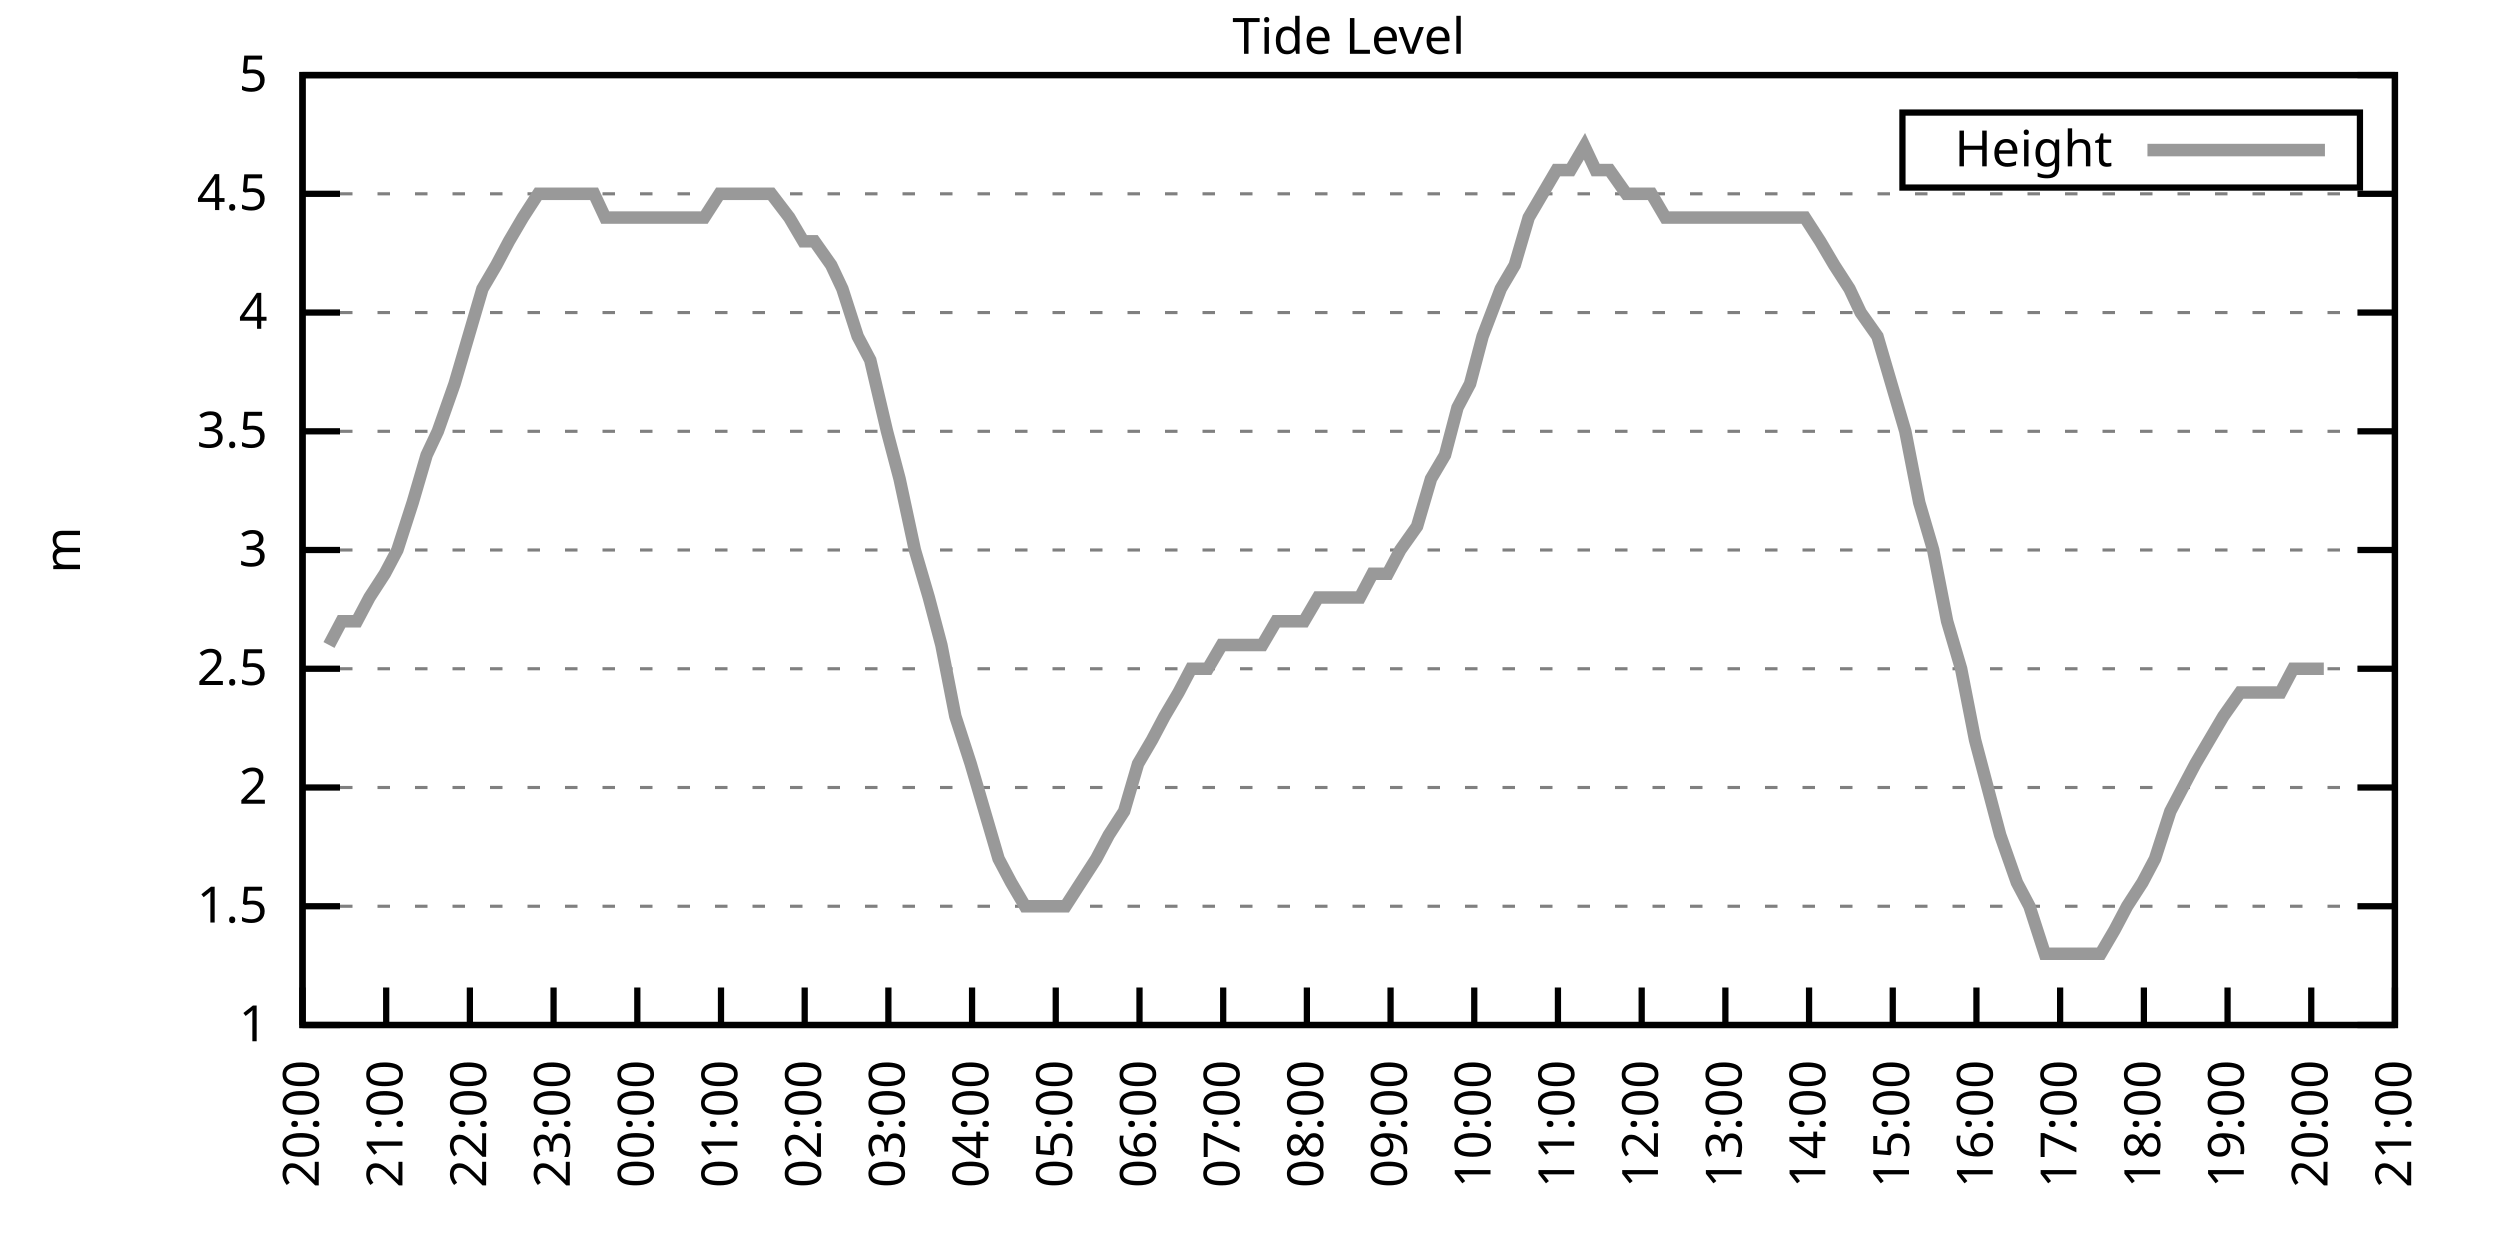
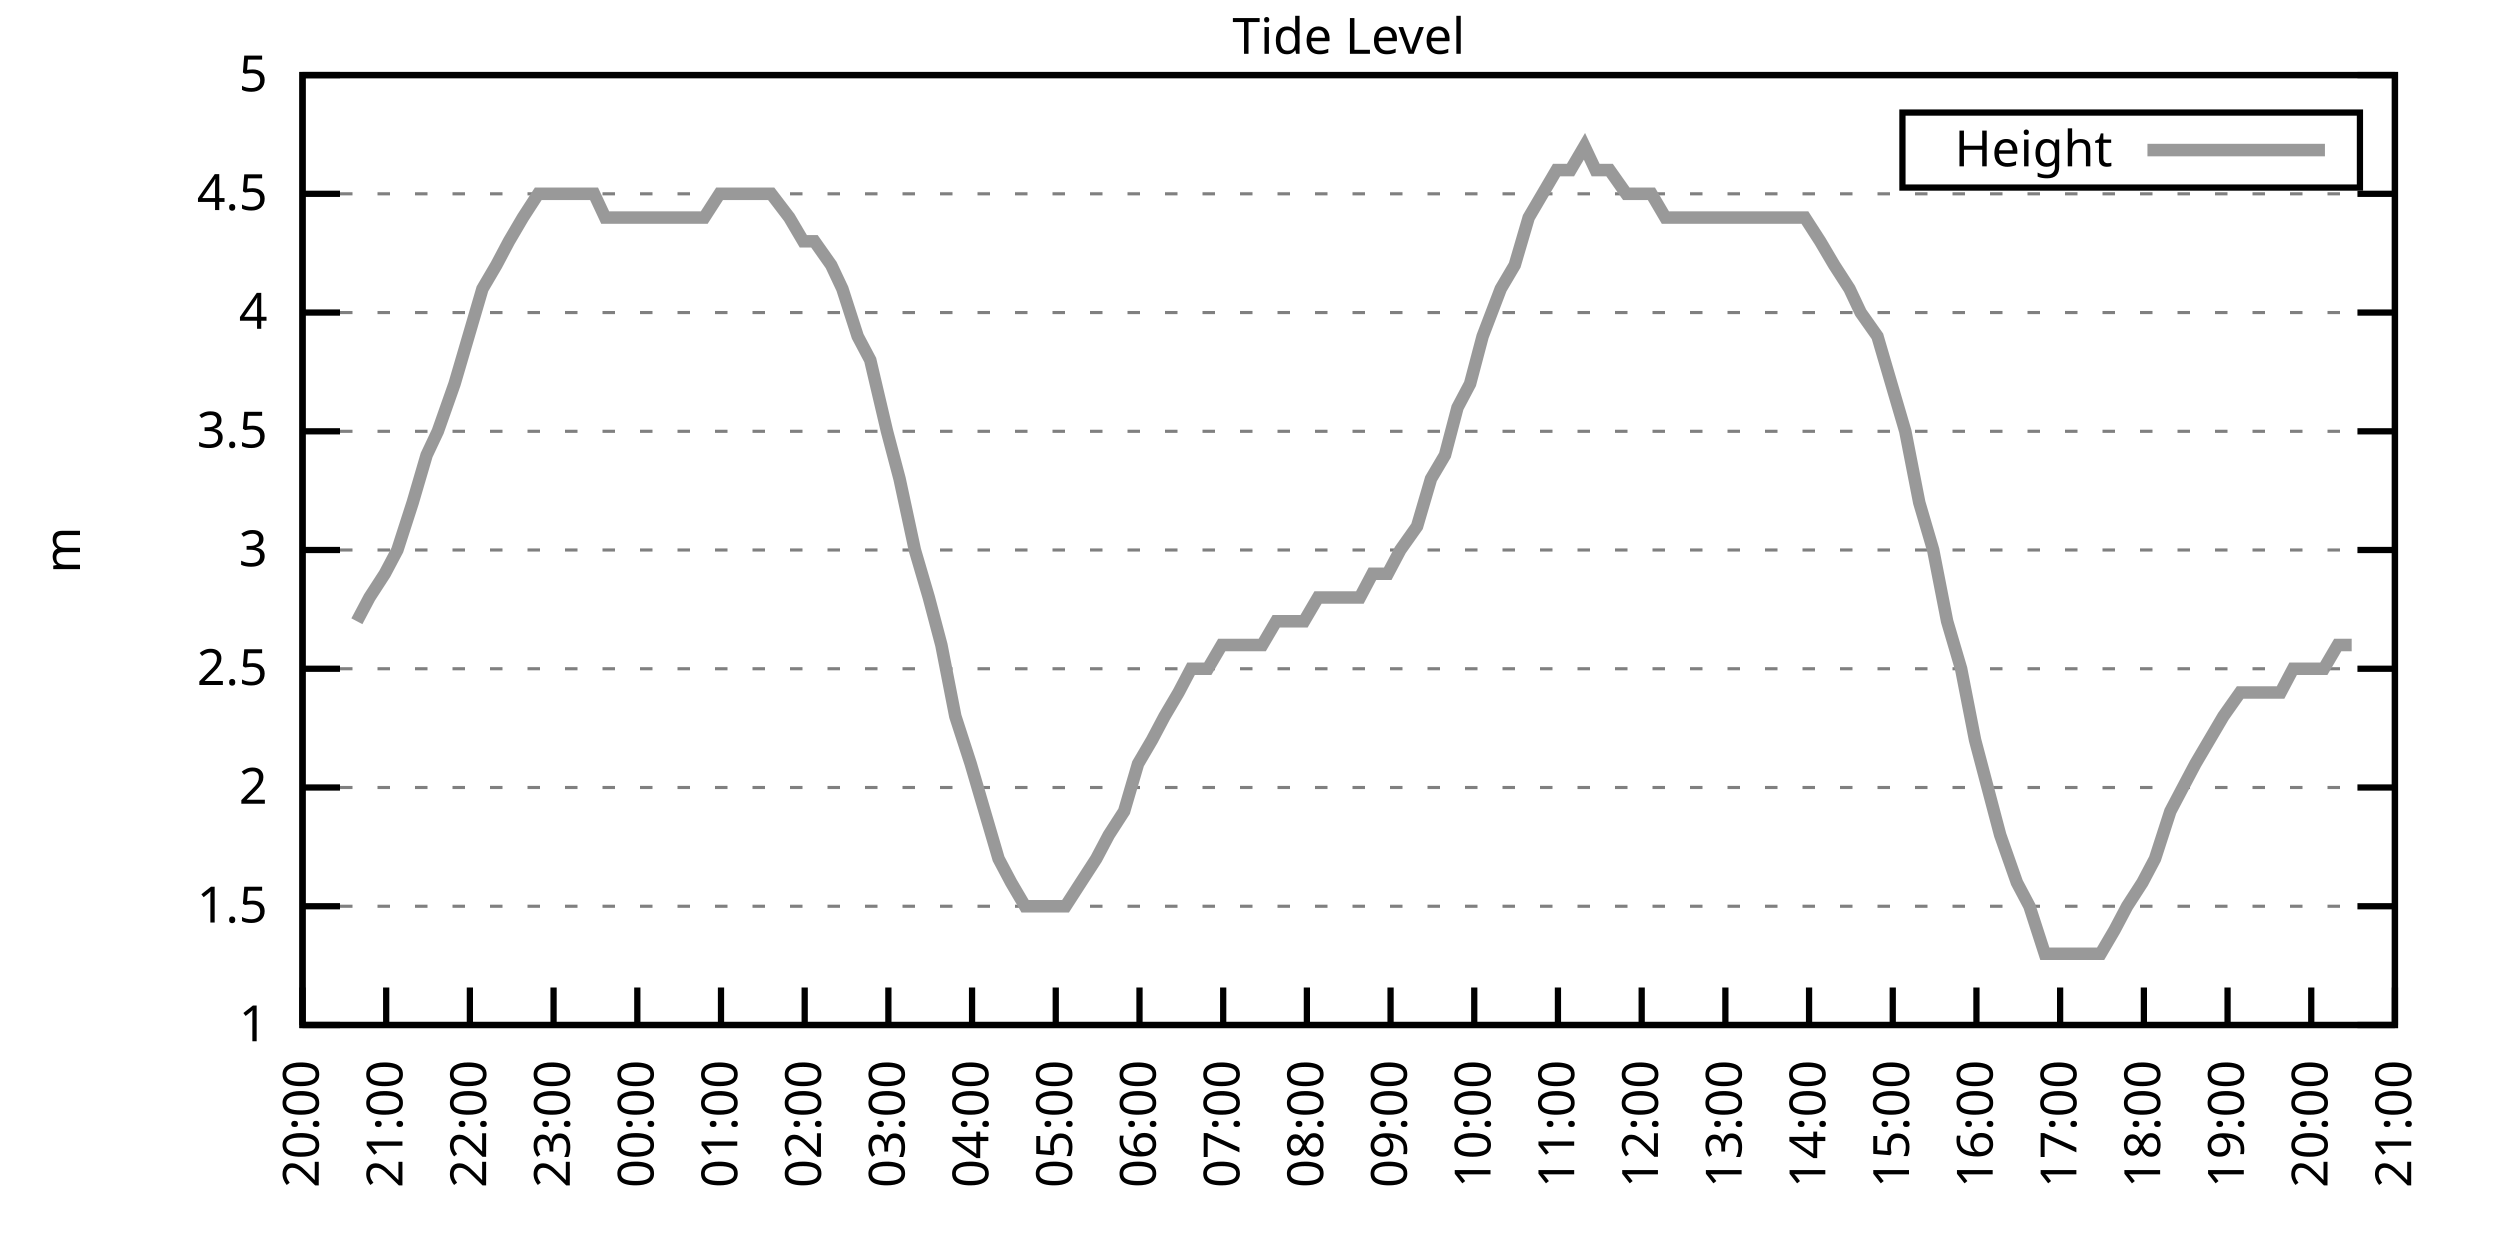
<svg xmlns="http://www.w3.org/2000/svg" xmlns:xlink="http://www.w3.org/1999/xlink" width="400" height="200" viewBox="0 0 400 200">
  <g id="gnuplot_canvas">
    <rect x="0" y="0" width="400" height="200" fill="none" />
    <defs>
      <circle id="gpDot" r="0.5" stroke-width="0.5" stroke="currentColor" />
      <path id="gpPt0" stroke-width="0.333" stroke="currentColor" d="M-1,0 h2 M0,-1 v2" />
      <path id="gpPt1" stroke-width="0.333" stroke="currentColor" d="M-1,-1 L1,1 M1,-1 L-1,1" />
      <path id="gpPt2" stroke-width="0.333" stroke="currentColor" d="M-1,0 L1,0 M0,-1 L0,1 M-1,-1 L1,1 M-1,1 L1,-1" />
      <rect id="gpPt3" stroke-width="0.333" stroke="currentColor" x="-1" y="-1" width="2" height="2" />
      <rect id="gpPt4" stroke-width="0.333" stroke="currentColor" fill="currentColor" x="-1" y="-1" width="2" height="2" />
      <circle id="gpPt5" stroke-width="0.333" stroke="currentColor" cx="0" cy="0" r="1" />
      <use xlink:href="#gpPt5" id="gpPt6" fill="currentColor" stroke="none" />
      <path id="gpPt7" stroke-width="0.333" stroke="currentColor" d="M0,-1.33 L-1.33,0.67 L1.33,0.67 z" />
      <use xlink:href="#gpPt7" id="gpPt8" fill="currentColor" stroke="none" />
      <use xlink:href="#gpPt7" id="gpPt9" stroke="currentColor" transform="rotate(180)" />
      <use xlink:href="#gpPt9" id="gpPt10" fill="currentColor" stroke="none" />
      <use xlink:href="#gpPt3" id="gpPt11" stroke="currentColor" transform="rotate(45)" />
      <use xlink:href="#gpPt11" id="gpPt12" fill="currentColor" stroke="none" />
      <path id="gpPt13" stroke-width="0.333" stroke="currentColor" d="M0,1.330 L1.265,0.411 L0.782,-1.067 L-0.782,-1.076 L-1.265,0.411 z" />
      <use xlink:href="#gpPt13" id="gpPt14" fill="currentColor" stroke="none" />
      <filter id="textbox" filterUnits="objectBoundingBox" x="0" y="0" height="1" width="1">
        <feFlood flood-color="white" flood-opacity="1" result="bgnd" />
        <feComposite in="SourceGraphic" in2="bgnd" operator="atop" />
      </filter>
      <filter id="greybox" filterUnits="objectBoundingBox" x="0" y="0" height="1" width="1">
        <feFlood flood-color="lightgrey" flood-opacity="1" result="grey" />
        <feComposite in="SourceGraphic" in2="grey" operator="atop" />
      </filter>
    </defs>
    <g fill="none" color="white" stroke="currentColor" stroke-width="1.00" stroke-linecap="butt" stroke-linejoin="miter">
</g>
    <g fill="none" color="black" stroke="currentColor" stroke-width="1.00" stroke-linecap="butt" stroke-linejoin="miter">
      <g stroke="none" shape-rendering="crispEdges">
        <polygon fill="rgb(255, 255, 255)" points="48.40,164.00 383.18,164.00 383.18,12.02 48.40,12.02 " />
      </g>
    </g>
    <g fill="none" color="black" stroke="currentColor" stroke-width="1.00" stroke-linecap="butt" stroke-linejoin="miter">
</g>
    <g fill="none" color="black" stroke="black" stroke-width="0.50" stroke-linecap="butt" stroke-linejoin="miter">
</g>
    <g fill="none" color="gray" stroke="currentColor" stroke-width="0.50" stroke-linecap="butt" stroke-linejoin="miter">
      <path stroke="gray" stroke-dasharray="2,4" class="gridline" d="M48.40,164.00 L383.19,164.00  " />
    </g>
    <g fill="none" color="gray" stroke="gray" stroke-width="1.00" stroke-linecap="butt" stroke-linejoin="miter">
</g>
    <g fill="none" color="black" stroke="currentColor" stroke-width="1.00" stroke-linecap="butt" stroke-linejoin="miter">
      <path stroke="black" d="M48.40,164.00 L54.40,164.00 M383.19,164.00 L377.19,164.00  " />
      <g transform="translate(42.80,166.60)" stroke="none" fill="black" font-family="Sans" font-size="8.00" text-anchor="end">
        <text>
          <tspan font-family="Sans"> 1</tspan>
        </text>
      </g>
    </g>
    <g fill="none" color="black" stroke="currentColor" stroke-width="1.00" stroke-linecap="butt" stroke-linejoin="miter">
</g>
    <g fill="none" color="black" stroke="black" stroke-width="0.50" stroke-linecap="butt" stroke-linejoin="miter">
</g>
    <g fill="none" color="gray" stroke="currentColor" stroke-width="0.50" stroke-linecap="butt" stroke-linejoin="miter">
      <path stroke="gray" stroke-dasharray="2,4" class="gridline" d="M48.40,145.00 L383.19,145.00  " />
    </g>
    <g fill="none" color="gray" stroke="gray" stroke-width="1.00" stroke-linecap="butt" stroke-linejoin="miter">
</g>
    <g fill="none" color="black" stroke="currentColor" stroke-width="1.00" stroke-linecap="butt" stroke-linejoin="miter">
      <path stroke="black" d="M48.40,145.00 L54.40,145.00 M383.19,145.00 L377.19,145.00  " />
      <g transform="translate(42.80,147.60)" stroke="none" fill="black" font-family="Sans" font-size="8.00" text-anchor="end">
        <text>
          <tspan font-family="Sans"> 1.5</tspan>
        </text>
      </g>
    </g>
    <g fill="none" color="black" stroke="currentColor" stroke-width="1.00" stroke-linecap="butt" stroke-linejoin="miter">
</g>
    <g fill="none" color="black" stroke="black" stroke-width="0.50" stroke-linecap="butt" stroke-linejoin="miter">
</g>
    <g fill="none" color="gray" stroke="currentColor" stroke-width="0.50" stroke-linecap="butt" stroke-linejoin="miter">
      <path stroke="gray" stroke-dasharray="2,4" class="gridline" d="M48.40,126.00 L383.19,126.00  " />
    </g>
    <g fill="none" color="gray" stroke="gray" stroke-width="1.00" stroke-linecap="butt" stroke-linejoin="miter">
</g>
    <g fill="none" color="black" stroke="currentColor" stroke-width="1.00" stroke-linecap="butt" stroke-linejoin="miter">
      <path stroke="black" d="M48.40,126.00 L54.40,126.00 M383.19,126.00 L377.19,126.00  " />
      <g transform="translate(42.80,128.60)" stroke="none" fill="black" font-family="Sans" font-size="8.00" text-anchor="end">
        <text>
          <tspan font-family="Sans"> 2</tspan>
        </text>
      </g>
    </g>
    <g fill="none" color="black" stroke="currentColor" stroke-width="1.00" stroke-linecap="butt" stroke-linejoin="miter">
</g>
    <g fill="none" color="black" stroke="black" stroke-width="0.50" stroke-linecap="butt" stroke-linejoin="miter">
</g>
    <g fill="none" color="gray" stroke="currentColor" stroke-width="0.50" stroke-linecap="butt" stroke-linejoin="miter">
      <path stroke="gray" stroke-dasharray="2,4" class="gridline" d="M48.40,107.00 L383.19,107.00  " />
    </g>
    <g fill="none" color="gray" stroke="gray" stroke-width="1.00" stroke-linecap="butt" stroke-linejoin="miter">
</g>
    <g fill="none" color="black" stroke="currentColor" stroke-width="1.00" stroke-linecap="butt" stroke-linejoin="miter">
      <path stroke="black" d="M48.40,107.00 L54.40,107.00 M383.19,107.00 L377.19,107.00  " />
      <g transform="translate(42.80,109.60)" stroke="none" fill="black" font-family="Sans" font-size="8.00" text-anchor="end">
        <text>
          <tspan font-family="Sans"> 2.5</tspan>
        </text>
      </g>
    </g>
    <g fill="none" color="black" stroke="currentColor" stroke-width="1.00" stroke-linecap="butt" stroke-linejoin="miter">
</g>
    <g fill="none" color="black" stroke="black" stroke-width="0.50" stroke-linecap="butt" stroke-linejoin="miter">
</g>
    <g fill="none" color="gray" stroke="currentColor" stroke-width="0.50" stroke-linecap="butt" stroke-linejoin="miter">
      <path stroke="gray" stroke-dasharray="2,4" class="gridline" d="M48.40,88.00 L383.19,88.00  " />
    </g>
    <g fill="none" color="gray" stroke="gray" stroke-width="1.00" stroke-linecap="butt" stroke-linejoin="miter">
</g>
    <g fill="none" color="black" stroke="currentColor" stroke-width="1.00" stroke-linecap="butt" stroke-linejoin="miter">
      <path stroke="black" d="M48.40,88.00 L54.40,88.00 M383.19,88.00 L377.19,88.00  " />
      <g transform="translate(42.80,90.60)" stroke="none" fill="black" font-family="Sans" font-size="8.00" text-anchor="end">
        <text>
          <tspan font-family="Sans"> 3</tspan>
        </text>
      </g>
    </g>
    <g fill="none" color="black" stroke="currentColor" stroke-width="1.00" stroke-linecap="butt" stroke-linejoin="miter">
</g>
    <g fill="none" color="black" stroke="black" stroke-width="0.50" stroke-linecap="butt" stroke-linejoin="miter">
</g>
    <g fill="none" color="gray" stroke="currentColor" stroke-width="0.50" stroke-linecap="butt" stroke-linejoin="miter">
      <path stroke="gray" stroke-dasharray="2,4" class="gridline" d="M48.40,69.01 L383.19,69.01  " />
    </g>
    <g fill="none" color="gray" stroke="gray" stroke-width="1.00" stroke-linecap="butt" stroke-linejoin="miter">
</g>
    <g fill="none" color="black" stroke="currentColor" stroke-width="1.00" stroke-linecap="butt" stroke-linejoin="miter">
      <path stroke="black" d="M48.40,69.01 L54.40,69.01 M383.19,69.01 L377.19,69.01  " />
      <g transform="translate(42.80,71.61)" stroke="none" fill="black" font-family="Sans" font-size="8.00" text-anchor="end">
        <text>
          <tspan font-family="Sans"> 3.5</tspan>
        </text>
      </g>
    </g>
    <g fill="none" color="black" stroke="currentColor" stroke-width="1.00" stroke-linecap="butt" stroke-linejoin="miter">
</g>
    <g fill="none" color="black" stroke="black" stroke-width="0.50" stroke-linecap="butt" stroke-linejoin="miter">
</g>
    <g fill="none" color="gray" stroke="currentColor" stroke-width="0.50" stroke-linecap="butt" stroke-linejoin="miter">
      <path stroke="gray" stroke-dasharray="2,4" class="gridline" d="M48.40,50.01 L383.19,50.01  " />
    </g>
    <g fill="none" color="gray" stroke="gray" stroke-width="1.00" stroke-linecap="butt" stroke-linejoin="miter">
</g>
    <g fill="none" color="black" stroke="currentColor" stroke-width="1.00" stroke-linecap="butt" stroke-linejoin="miter">
      <path stroke="black" d="M48.40,50.01 L54.40,50.01 M383.19,50.01 L377.19,50.01  " />
      <g transform="translate(42.80,52.61)" stroke="none" fill="black" font-family="Sans" font-size="8.00" text-anchor="end">
        <text>
          <tspan font-family="Sans"> 4</tspan>
        </text>
      </g>
    </g>
    <g fill="none" color="black" stroke="currentColor" stroke-width="1.00" stroke-linecap="butt" stroke-linejoin="miter">
</g>
    <g fill="none" color="black" stroke="black" stroke-width="0.50" stroke-linecap="butt" stroke-linejoin="miter">
</g>
    <g fill="none" color="gray" stroke="currentColor" stroke-width="0.50" stroke-linecap="butt" stroke-linejoin="miter">
      <path stroke="gray" stroke-dasharray="2,4" class="gridline" d="M48.40,31.01 L383.19,31.01  " />
    </g>
    <g fill="none" color="gray" stroke="gray" stroke-width="1.00" stroke-linecap="butt" stroke-linejoin="miter">
</g>
    <g fill="none" color="black" stroke="currentColor" stroke-width="1.00" stroke-linecap="butt" stroke-linejoin="miter">
      <path stroke="black" d="M48.40,31.01 L54.40,31.01 M383.19,31.01 L377.19,31.01  " />
      <g transform="translate(42.80,33.61)" stroke="none" fill="black" font-family="Sans" font-size="8.00" text-anchor="end">
        <text>
          <tspan font-family="Sans"> 4.5</tspan>
        </text>
      </g>
    </g>
    <g fill="none" color="black" stroke="currentColor" stroke-width="1.00" stroke-linecap="butt" stroke-linejoin="miter">
</g>
    <g fill="none" color="black" stroke="black" stroke-width="0.50" stroke-linecap="butt" stroke-linejoin="miter">
</g>
    <g fill="none" color="gray" stroke="currentColor" stroke-width="0.50" stroke-linecap="butt" stroke-linejoin="miter">
      <path stroke="gray" stroke-dasharray="2,4" class="gridline" d="M48.40,12.01 L383.19,12.01  " />
    </g>
    <g fill="none" color="gray" stroke="gray" stroke-width="1.00" stroke-linecap="butt" stroke-linejoin="miter">
</g>
    <g fill="none" color="black" stroke="currentColor" stroke-width="1.00" stroke-linecap="butt" stroke-linejoin="miter">
      <path stroke="black" d="M48.40,12.01 L54.40,12.01 M383.19,12.01 L377.19,12.01  " />
      <g transform="translate(42.80,14.61)" stroke="none" fill="black" font-family="Sans" font-size="8.00" text-anchor="end">
        <text>
          <tspan font-family="Sans"> 5</tspan>
        </text>
      </g>
    </g>
    <g fill="none" color="black" stroke="currentColor" stroke-width="1.00" stroke-linecap="butt" stroke-linejoin="miter">
      <path stroke="black" d="M48.40,164.00 L48.40,158.00  " />
      <g transform="translate(51.00,169.60) rotate(270.00)" stroke="none" fill="black" font-family="Sans" font-size="8.00" text-anchor="end">
        <text>
          <tspan font-family="Sans">20:00</tspan>
        </text>
      </g>
    </g>
    <g fill="none" color="black" stroke="currentColor" stroke-width="1.00" stroke-linecap="butt" stroke-linejoin="miter">
      <path stroke="black" d="M61.79,164.00 L61.79,158.00  " />
      <g transform="translate(64.39,169.60) rotate(270.00)" stroke="none" fill="black" font-family="Sans" font-size="8.00" text-anchor="end">
        <text>
          <tspan font-family="Sans">21:00</tspan>
        </text>
      </g>
    </g>
    <g fill="none" color="black" stroke="currentColor" stroke-width="1.00" stroke-linecap="butt" stroke-linejoin="miter">
      <path stroke="black" d="M75.18,164.00 L75.18,158.00  " />
      <g transform="translate(77.78,169.60) rotate(270.00)" stroke="none" fill="black" font-family="Sans" font-size="8.00" text-anchor="end">
        <text>
          <tspan font-family="Sans">22:00</tspan>
        </text>
      </g>
    </g>
    <g fill="none" color="black" stroke="currentColor" stroke-width="1.00" stroke-linecap="butt" stroke-linejoin="miter">
      <path stroke="black" d="M88.57,164.00 L88.57,158.00  " />
      <g transform="translate(91.17,169.60) rotate(270.00)" stroke="none" fill="black" font-family="Sans" font-size="8.00" text-anchor="end">
        <text>
          <tspan font-family="Sans">23:00</tspan>
        </text>
      </g>
    </g>
    <g fill="none" color="black" stroke="currentColor" stroke-width="1.00" stroke-linecap="butt" stroke-linejoin="miter">
      <path stroke="black" d="M101.97,164.00 L101.97,158.00  " />
      <g transform="translate(104.57,169.60) rotate(270.00)" stroke="none" fill="black" font-family="Sans" font-size="8.00" text-anchor="end">
        <text>
          <tspan font-family="Sans">00:00</tspan>
        </text>
      </g>
    </g>
    <g fill="none" color="black" stroke="currentColor" stroke-width="1.00" stroke-linecap="butt" stroke-linejoin="miter">
      <path stroke="black" d="M115.36,164.00 L115.36,158.00  " />
      <g transform="translate(117.96,169.60) rotate(270.00)" stroke="none" fill="black" font-family="Sans" font-size="8.00" text-anchor="end">
        <text>
          <tspan font-family="Sans">01:00</tspan>
        </text>
      </g>
    </g>
    <g fill="none" color="black" stroke="currentColor" stroke-width="1.00" stroke-linecap="butt" stroke-linejoin="miter">
      <path stroke="black" d="M128.75,164.00 L128.75,158.00  " />
      <g transform="translate(131.35,169.60) rotate(270.00)" stroke="none" fill="black" font-family="Sans" font-size="8.00" text-anchor="end">
        <text>
          <tspan font-family="Sans">02:00</tspan>
        </text>
      </g>
    </g>
    <g fill="none" color="black" stroke="currentColor" stroke-width="1.00" stroke-linecap="butt" stroke-linejoin="miter">
      <path stroke="black" d="M142.14,164.00 L142.14,158.00  " />
      <g transform="translate(144.74,169.60) rotate(270.00)" stroke="none" fill="black" font-family="Sans" font-size="8.00" text-anchor="end">
        <text>
          <tspan font-family="Sans">03:00</tspan>
        </text>
      </g>
    </g>
    <g fill="none" color="black" stroke="currentColor" stroke-width="1.00" stroke-linecap="butt" stroke-linejoin="miter">
      <path stroke="black" d="M155.53,164.00 L155.53,158.00  " />
      <g transform="translate(158.13,169.60) rotate(270.00)" stroke="none" fill="black" font-family="Sans" font-size="8.00" text-anchor="end">
        <text>
          <tspan font-family="Sans">04:00</tspan>
        </text>
      </g>
    </g>
    <g fill="none" color="black" stroke="currentColor" stroke-width="1.00" stroke-linecap="butt" stroke-linejoin="miter">
      <path stroke="black" d="M168.92,164.00 L168.92,158.00  " />
      <g transform="translate(171.52,169.60) rotate(270.00)" stroke="none" fill="black" font-family="Sans" font-size="8.00" text-anchor="end">
        <text>
          <tspan font-family="Sans">05:00</tspan>
        </text>
      </g>
    </g>
    <g fill="none" color="black" stroke="currentColor" stroke-width="1.00" stroke-linecap="butt" stroke-linejoin="miter">
      <path stroke="black" d="M182.32,164.00 L182.32,158.00  " />
      <g transform="translate(184.92,169.60) rotate(270.00)" stroke="none" fill="black" font-family="Sans" font-size="8.00" text-anchor="end">
        <text>
          <tspan font-family="Sans">06:00</tspan>
        </text>
      </g>
    </g>
    <g fill="none" color="black" stroke="currentColor" stroke-width="1.00" stroke-linecap="butt" stroke-linejoin="miter">
      <path stroke="black" d="M195.71,164.00 L195.71,158.00  " />
      <g transform="translate(198.31,169.60) rotate(270.00)" stroke="none" fill="black" font-family="Sans" font-size="8.00" text-anchor="end">
        <text>
          <tspan font-family="Sans">07:00</tspan>
        </text>
      </g>
    </g>
    <g fill="none" color="black" stroke="currentColor" stroke-width="1.00" stroke-linecap="butt" stroke-linejoin="miter">
      <path stroke="black" d="M209.10,164.00 L209.10,158.00  " />
      <g transform="translate(211.70,169.60) rotate(270.00)" stroke="none" fill="black" font-family="Sans" font-size="8.00" text-anchor="end">
        <text>
          <tspan font-family="Sans">08:00</tspan>
        </text>
      </g>
    </g>
    <g fill="none" color="black" stroke="currentColor" stroke-width="1.00" stroke-linecap="butt" stroke-linejoin="miter">
      <path stroke="black" d="M222.49,164.00 L222.49,158.00  " />
      <g transform="translate(225.09,169.60) rotate(270.00)" stroke="none" fill="black" font-family="Sans" font-size="8.00" text-anchor="end">
        <text>
          <tspan font-family="Sans">09:00</tspan>
        </text>
      </g>
    </g>
    <g fill="none" color="black" stroke="currentColor" stroke-width="1.00" stroke-linecap="butt" stroke-linejoin="miter">
      <path stroke="black" d="M235.88,164.00 L235.88,158.00  " />
      <g transform="translate(238.48,169.60) rotate(270.00)" stroke="none" fill="black" font-family="Sans" font-size="8.00" text-anchor="end">
        <text>
          <tspan font-family="Sans">10:00</tspan>
        </text>
      </g>
    </g>
    <g fill="none" color="black" stroke="currentColor" stroke-width="1.00" stroke-linecap="butt" stroke-linejoin="miter">
      <path stroke="black" d="M249.27,164.00 L249.27,158.00  " />
      <g transform="translate(251.87,169.60) rotate(270.00)" stroke="none" fill="black" font-family="Sans" font-size="8.00" text-anchor="end">
        <text>
          <tspan font-family="Sans">11:00</tspan>
        </text>
      </g>
    </g>
    <g fill="none" color="black" stroke="currentColor" stroke-width="1.00" stroke-linecap="butt" stroke-linejoin="miter">
      <path stroke="black" d="M262.67,164.00 L262.67,158.00  " />
      <g transform="translate(265.27,169.60) rotate(270.00)" stroke="none" fill="black" font-family="Sans" font-size="8.00" text-anchor="end">
        <text>
          <tspan font-family="Sans">12:00</tspan>
        </text>
      </g>
    </g>
    <g fill="none" color="black" stroke="currentColor" stroke-width="1.00" stroke-linecap="butt" stroke-linejoin="miter">
      <path stroke="black" d="M276.06,164.00 L276.06,158.00  " />
      <g transform="translate(278.66,169.60) rotate(270.00)" stroke="none" fill="black" font-family="Sans" font-size="8.00" text-anchor="end">
        <text>
          <tspan font-family="Sans">13:00</tspan>
        </text>
      </g>
    </g>
    <g fill="none" color="black" stroke="currentColor" stroke-width="1.00" stroke-linecap="butt" stroke-linejoin="miter">
      <path stroke="black" d="M289.45,164.00 L289.45,158.00  " />
      <g transform="translate(292.05,169.60) rotate(270.00)" stroke="none" fill="black" font-family="Sans" font-size="8.00" text-anchor="end">
        <text>
          <tspan font-family="Sans">14:00</tspan>
        </text>
      </g>
    </g>
    <g fill="none" color="black" stroke="currentColor" stroke-width="1.00" stroke-linecap="butt" stroke-linejoin="miter">
      <path stroke="black" d="M302.84,164.00 L302.84,158.00  " />
      <g transform="translate(305.44,169.60) rotate(270.00)" stroke="none" fill="black" font-family="Sans" font-size="8.00" text-anchor="end">
        <text>
          <tspan font-family="Sans">15:00</tspan>
        </text>
      </g>
    </g>
    <g fill="none" color="black" stroke="currentColor" stroke-width="1.00" stroke-linecap="butt" stroke-linejoin="miter">
      <path stroke="black" d="M316.23,164.00 L316.23,158.00  " />
      <g transform="translate(318.83,169.60) rotate(270.00)" stroke="none" fill="black" font-family="Sans" font-size="8.00" text-anchor="end">
        <text>
          <tspan font-family="Sans">16:00</tspan>
        </text>
      </g>
    </g>
    <g fill="none" color="black" stroke="currentColor" stroke-width="1.00" stroke-linecap="butt" stroke-linejoin="miter">
      <path stroke="black" d="M329.62,164.00 L329.62,158.00  " />
      <g transform="translate(332.22,169.60) rotate(270.00)" stroke="none" fill="black" font-family="Sans" font-size="8.00" text-anchor="end">
        <text>
          <tspan font-family="Sans">17:00</tspan>
        </text>
      </g>
    </g>
    <g fill="none" color="black" stroke="currentColor" stroke-width="1.00" stroke-linecap="butt" stroke-linejoin="miter">
      <path stroke="black" d="M343.02,164.00 L343.02,158.00  " />
      <g transform="translate(345.62,169.60) rotate(270.00)" stroke="none" fill="black" font-family="Sans" font-size="8.00" text-anchor="end">
        <text>
          <tspan font-family="Sans">18:00</tspan>
        </text>
      </g>
    </g>
    <g fill="none" color="black" stroke="currentColor" stroke-width="1.00" stroke-linecap="butt" stroke-linejoin="miter">
      <path stroke="black" d="M356.41,164.00 L356.41,158.00  " />
      <g transform="translate(359.01,169.60) rotate(270.00)" stroke="none" fill="black" font-family="Sans" font-size="8.00" text-anchor="end">
        <text>
          <tspan font-family="Sans">19:00</tspan>
        </text>
      </g>
    </g>
    <g fill="none" color="black" stroke="currentColor" stroke-width="1.00" stroke-linecap="butt" stroke-linejoin="miter">
      <path stroke="black" d="M369.80,164.00 L369.80,158.00  " />
      <g transform="translate(372.40,169.60) rotate(270.00)" stroke="none" fill="black" font-family="Sans" font-size="8.00" text-anchor="end">
        <text>
          <tspan font-family="Sans">20:00</tspan>
        </text>
      </g>
    </g>
    <g fill="none" color="black" stroke="currentColor" stroke-width="1.00" stroke-linecap="butt" stroke-linejoin="miter">
      <path stroke="black" d="M383.19,164.00 L383.19,158.00  " />
      <g transform="translate(385.79,169.60) rotate(270.00)" stroke="none" fill="black" font-family="Sans" font-size="8.00" text-anchor="end">
        <text>
          <tspan font-family="Sans">21:00</tspan>
        </text>
      </g>
    </g>
    <g fill="none" color="black" stroke="currentColor" stroke-width="1.00" stroke-linecap="butt" stroke-linejoin="miter">
</g>
    <g fill="none" color="black" stroke="currentColor" stroke-width="1.00" stroke-linecap="butt" stroke-linejoin="miter">
      <path stroke="black" d="M48.40,12.01 L48.40,164.00 L383.19,164.00 L383.19,12.01 L48.40,12.01 Z  " />
    </g>
    <g fill="none" color="black" stroke="currentColor" stroke-width="1.00" stroke-linecap="butt" stroke-linejoin="miter">
</g>
    <g fill="none" color="black" stroke="currentColor" stroke-width="1.00" stroke-linecap="butt" stroke-linejoin="miter">
      <path stroke="black" d="M304.39,30.01 L304.39,18.01 L377.59,18.01 L377.59,30.01 L304.39,30.01 Z  " />
    </g>
    <g id="Tide_level_plot_1">
      <g fill="none" color="white" stroke="black" stroke-width="2.00" stroke-linecap="butt" stroke-linejoin="miter">
</g>
      <g fill="none" color="black" stroke="currentColor" stroke-width="2.00" stroke-linecap="butt" stroke-linejoin="miter">
        <g transform="translate(337.99,26.61)" stroke="none" fill="black" font-family="Sans" font-size="8.00" text-anchor="end">
          <text>
            <tspan font-family="Sans">Height</tspan>
          </text>
        </g>
      </g>
      <g fill="none" color="black" stroke="currentColor" stroke-width="2.00" stroke-linecap="butt" stroke-linejoin="miter">
-         <path stroke="rgb(153, 153, 153)" d="M343.59,24.01 L371.99,24.01 M52.64,103.20 L54.65,99.40 L57.10,99.40 L59.11,95.60 L61.57,91.80 L63.58,88.00   L66.03,80.41 L68.26,72.81 L70.05,69.01 L72.73,61.41 L74.96,53.81 L77.19,46.21 L79.42,42.41 L81.43,38.61   L83.66,34.81 L86.12,31.01 L88.35,31.01 L90.58,31.01 L92.59,31.01 L95.05,31.01 L96.83,34.81 L99.51,34.81   L101.74,34.81 L103.98,34.81 L105.98,34.81 L108.44,34.81 L110.67,34.81 L112.68,34.81 L115.13,31.01 L117.37,31.01   L119.60,31.01 L121.38,31.01 L123.39,31.01 L126.29,34.81 L128.53,38.61 L130.31,38.61 L132.99,42.41 L134.78,46.21   L137.23,53.81 L139.24,57.61 L141.92,69.01 L143.93,76.61 L146.38,88.00 L148.61,95.60 L150.62,103.20 L152.85,114.60   L155.31,122.20 L157.54,129.80 L159.77,137.40 L161.78,141.20 L164.01,145.00 L166.47,145.00 L168.25,145.00 L170.49,145.00   L172.94,141.20 L175.40,137.40 L177.41,133.60 L179.86,129.80 L182.09,122.20 L184.32,118.40 L186.33,114.60 L188.57,110.80   L190.57,107.00 L193.25,107.00 L195.48,103.20 L197.49,103.20 L199.95,103.20 L201.96,103.20 L204.19,99.40 L206.64,99.40   L208.65,99.40 L210.88,95.60 L213.34,95.60 L215.57,95.60 L217.58,95.60 L219.59,91.80 L222.04,91.80 L224.05,88.00   L226.73,84.21 L228.96,76.61 L231.20,72.81 L233.20,65.21 L235.21,61.41 L237.22,53.81 L240.12,46.21 L242.36,42.41   L244.59,34.81 L246.82,31.01 L249.05,27.21 L251.28,27.21 L253.51,23.41 L255.30,27.21 L257.53,27.21 L260.21,31.01   L262.22,31.01 L264.23,31.01 L266.46,34.81 L268.69,34.81 L271.37,34.81 L273.60,34.81 L275.83,34.81 L277.40,34.81   L279.85,34.81 L282.53,34.81 L284.32,34.81 L286.55,34.81 L288.78,34.81 L291.23,38.61 L293.47,42.41 L295.92,46.21   L297.71,50.01 L300.39,53.81 L302.62,61.41 L304.85,69.01 L307.08,80.41 L309.31,88.00 L311.54,99.40 L313.78,107.00   L316.01,118.40 L318.02,126.00 L320.03,133.60 L322.70,141.20 L324.71,145.00 L327.17,152.60 L329.18,152.60 L331.19,152.60   L333.86,152.60 L336.10,152.60 L338.33,148.80 L340.34,145.00 L342.79,141.20 L344.80,137.40 L347.26,129.80 L349.26,126.00   L351.27,122.20 L355.74,114.60 L358.42,110.80 L360.42,110.80 L362.88,110.80 L364.89,110.80 L366.90,107.00 L369.58,107.00   L371.81,107.00  " />
+         <path stroke="rgb(153, 153, 153)" d="M343.59,24.01 L371.99,24.01 M57.10,99.40 L59.11,95.60 L61.57,91.80 L63.58,88.00 L66.03,80.41 L68.26,72.81   L70.05,69.01 L72.73,61.41 L74.96,53.81 L77.19,46.21 L79.42,42.41 L81.43,38.61 L83.66,34.81 L86.12,31.01   L88.35,31.01 L90.58,31.01 L92.59,31.01 L95.05,31.01 L96.83,34.81 L99.51,34.81 L101.74,34.81 L103.98,34.81   L105.98,34.81 L108.44,34.81 L110.67,34.81 L112.68,34.81 L115.13,31.01 L117.37,31.01 L119.60,31.01 L121.38,31.01   L123.39,31.01 L126.29,34.81 L128.53,38.61 L130.31,38.61 L132.99,42.41 L134.78,46.21 L137.23,53.81 L139.24,57.61   L141.92,69.01 L143.93,76.61 L146.38,88.00 L148.61,95.60 L150.62,103.20 L152.85,114.60 L155.31,122.20 L157.54,129.80   L159.77,137.40 L161.78,141.20 L164.01,145.00 L166.47,145.00 L168.25,145.00 L170.49,145.00 L172.94,141.20 L175.40,137.40   L177.41,133.60 L179.86,129.80 L182.09,122.20 L184.32,118.40 L186.33,114.60 L188.57,110.80 L190.57,107.00 L193.25,107.00   L195.48,103.20 L197.49,103.20 L199.95,103.20 L201.96,103.20 L204.19,99.40 L206.64,99.40 L208.65,99.40 L210.88,95.60   L213.34,95.60 L215.57,95.60 L217.58,95.60 L219.59,91.80 L222.04,91.80 L224.05,88.00 L226.73,84.21 L228.96,76.61   L231.20,72.81 L233.20,65.21 L235.21,61.41 L237.22,53.81 L240.12,46.21 L242.36,42.41 L244.59,34.81 L246.82,31.01   L249.05,27.21 L251.28,27.21 L253.51,23.41 L255.30,27.21 L257.53,27.21 L260.21,31.01 L262.22,31.01 L264.23,31.01   L266.46,34.81 L268.69,34.81 L271.37,34.81 L273.60,34.81 L275.83,34.81 L277.40,34.81 L279.85,34.81 L282.53,34.81   L284.32,34.81 L286.55,34.81 L288.78,34.81 L291.23,38.61 L293.47,42.41 L295.92,46.21 L297.71,50.01 L300.39,53.81   L302.62,61.41 L304.85,69.01 L307.08,80.41 L309.31,88.00 L311.54,99.40 L313.78,107.00 L316.01,118.40 L318.02,126.00   L320.03,133.60 L322.70,141.20 L324.71,145.00 L327.17,152.60 L329.18,152.60 L331.19,152.60 L333.86,152.60 L336.10,152.60   L338.33,148.80 L340.34,145.00 L342.79,141.20 L344.80,137.40 L347.26,129.80 L349.26,126.00 L351.27,122.20 L355.74,114.60   L358.42,110.80 L360.42,110.80 L362.88,110.80 L364.89,110.80 L366.90,107.00 L369.58,107.00 L371.81,107.00 L374.04,103.20   L376.27,103.20  " />
      </g>
    </g>
    <g fill="none" color="black" stroke="currentColor" stroke-width="2.00" stroke-linecap="butt" stroke-linejoin="miter">
</g>
    <g fill="none" color="black" stroke="black" stroke-width="1.00" stroke-linecap="butt" stroke-linejoin="miter">
</g>
    <g fill="none" color="black" stroke="currentColor" stroke-width="1.00" stroke-linecap="butt" stroke-linejoin="miter">
      <path stroke="black" d="M48.40,12.01 L48.40,164.00 L383.19,164.00 L383.19,12.01 L48.40,12.01 Z  " />
      <g transform="translate(12.80,88.01) rotate(270.00)" stroke="none" fill="black" font-family="Sans" font-size="8.00" text-anchor="middle">
        <text>
          <tspan font-family="Sans">m</tspan>
        </text>
      </g>
    </g>
    <g fill="none" color="black" stroke="currentColor" stroke-width="1.00" stroke-linecap="butt" stroke-linejoin="miter">
</g>
    <g fill="none" color="black" stroke="currentColor" stroke-width="1.00" stroke-linecap="butt" stroke-linejoin="miter">
      <g transform="translate(215.79,8.61)" stroke="none" fill="black" font-family="Sans" font-size="8.00" text-anchor="middle">
        <text>
          <tspan font-family="Sans">Tide Level</tspan>
        </text>
      </g>
    </g>
    <g fill="none" color="black" stroke="currentColor" stroke-width="1.00" stroke-linecap="butt" stroke-linejoin="miter">
</g>
  </g>
</svg>
